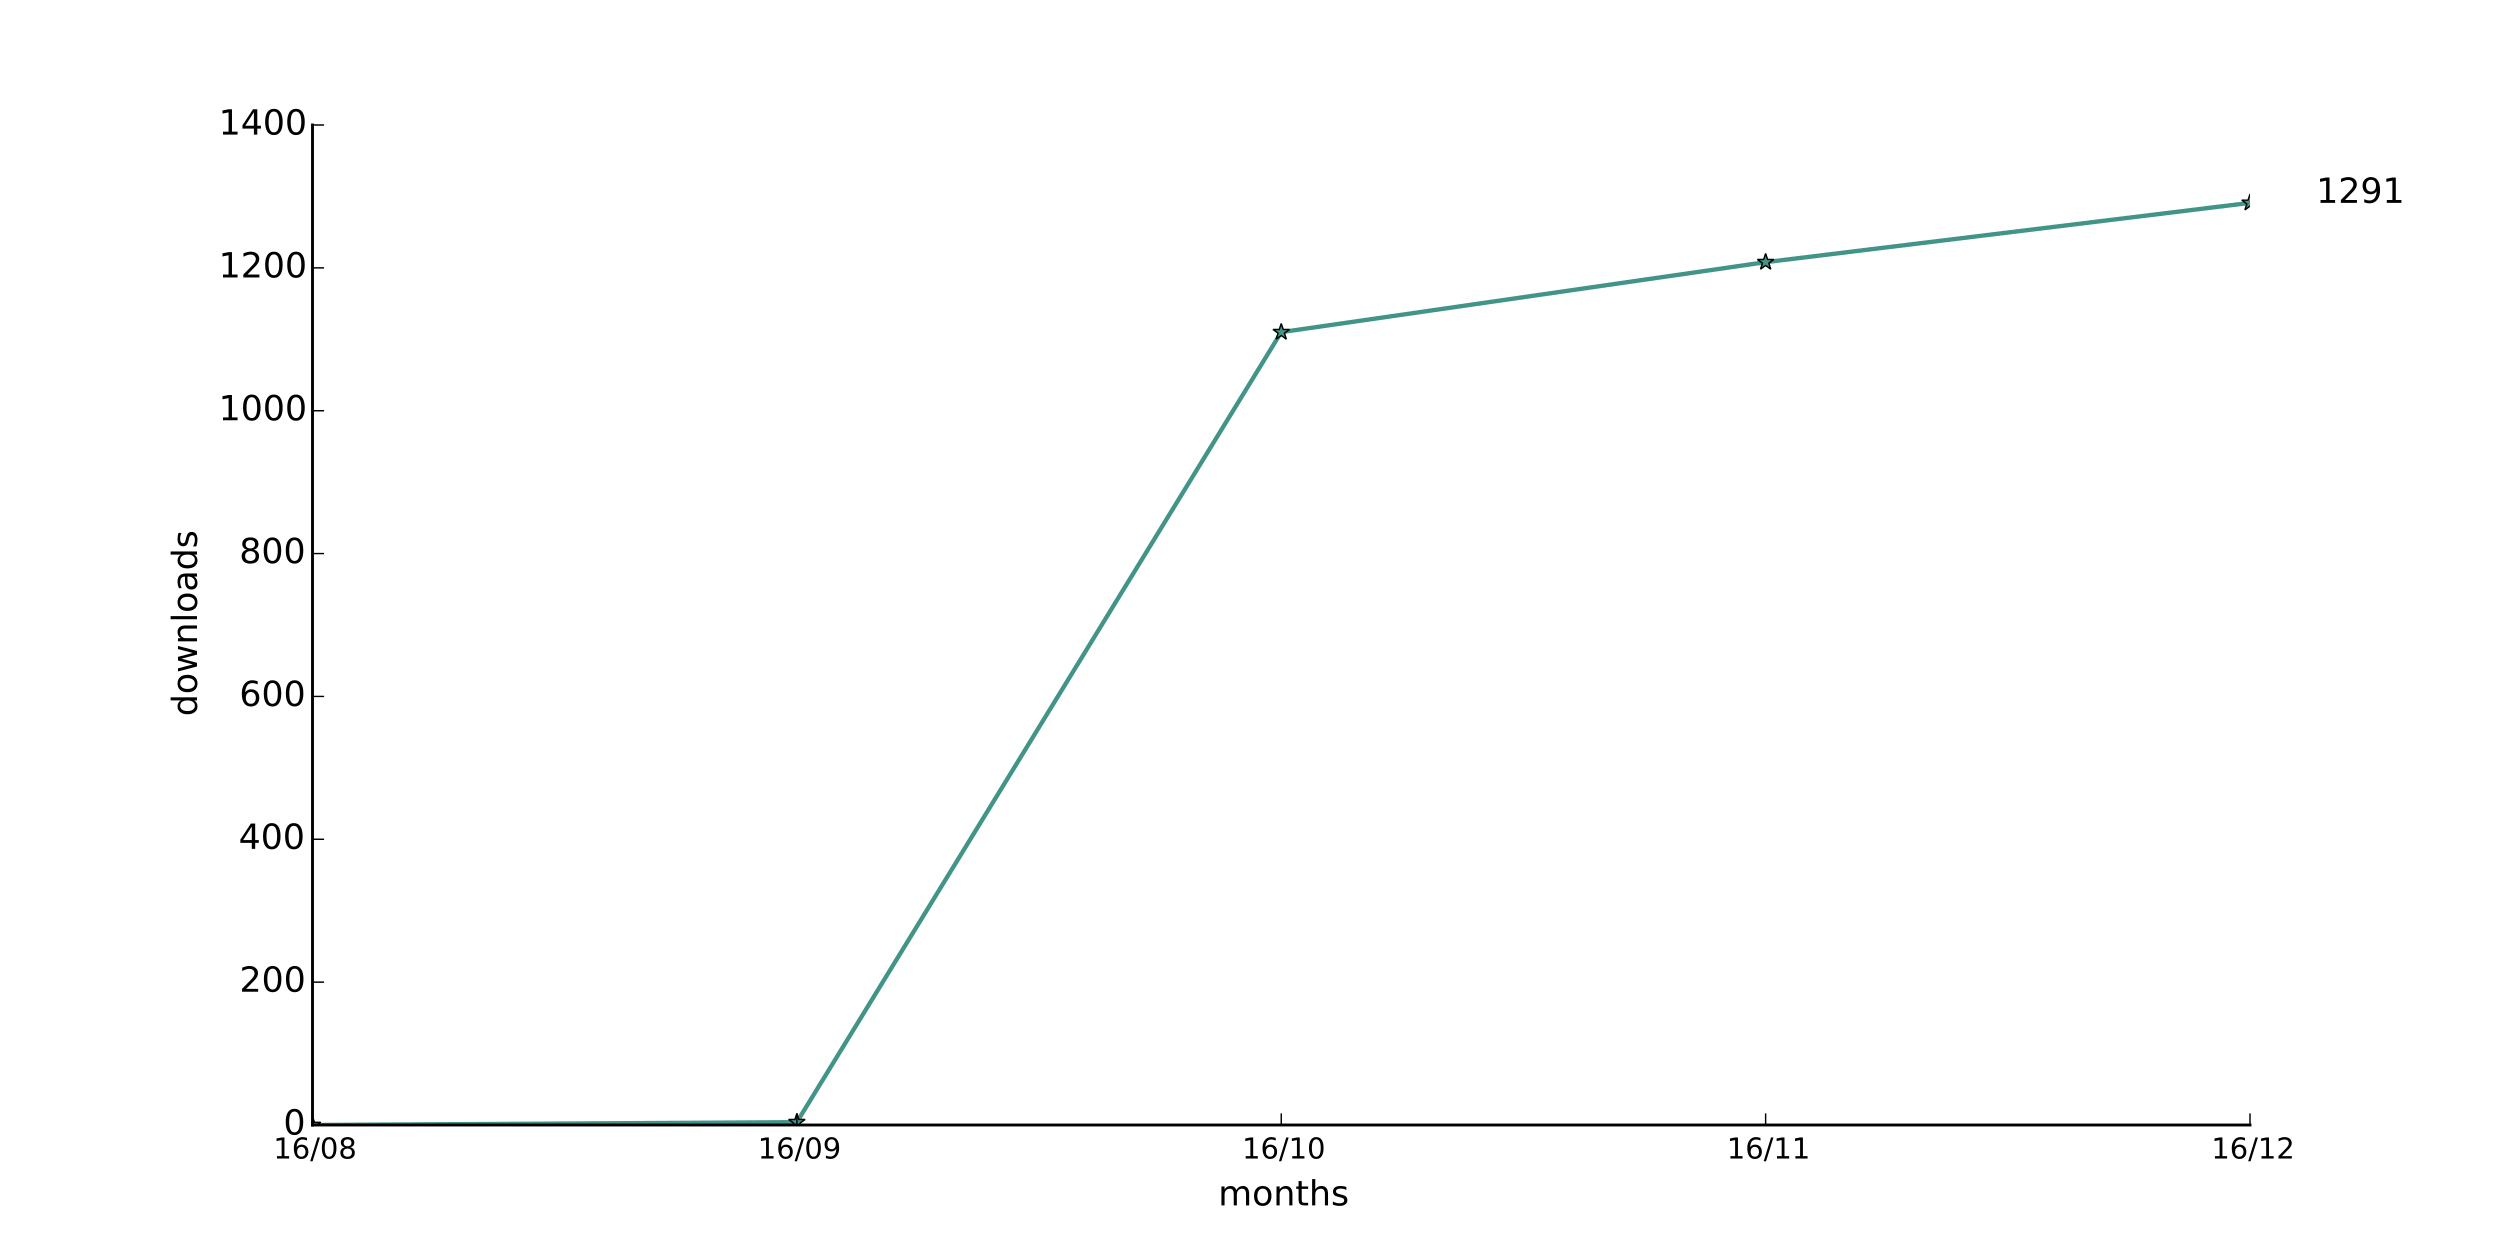
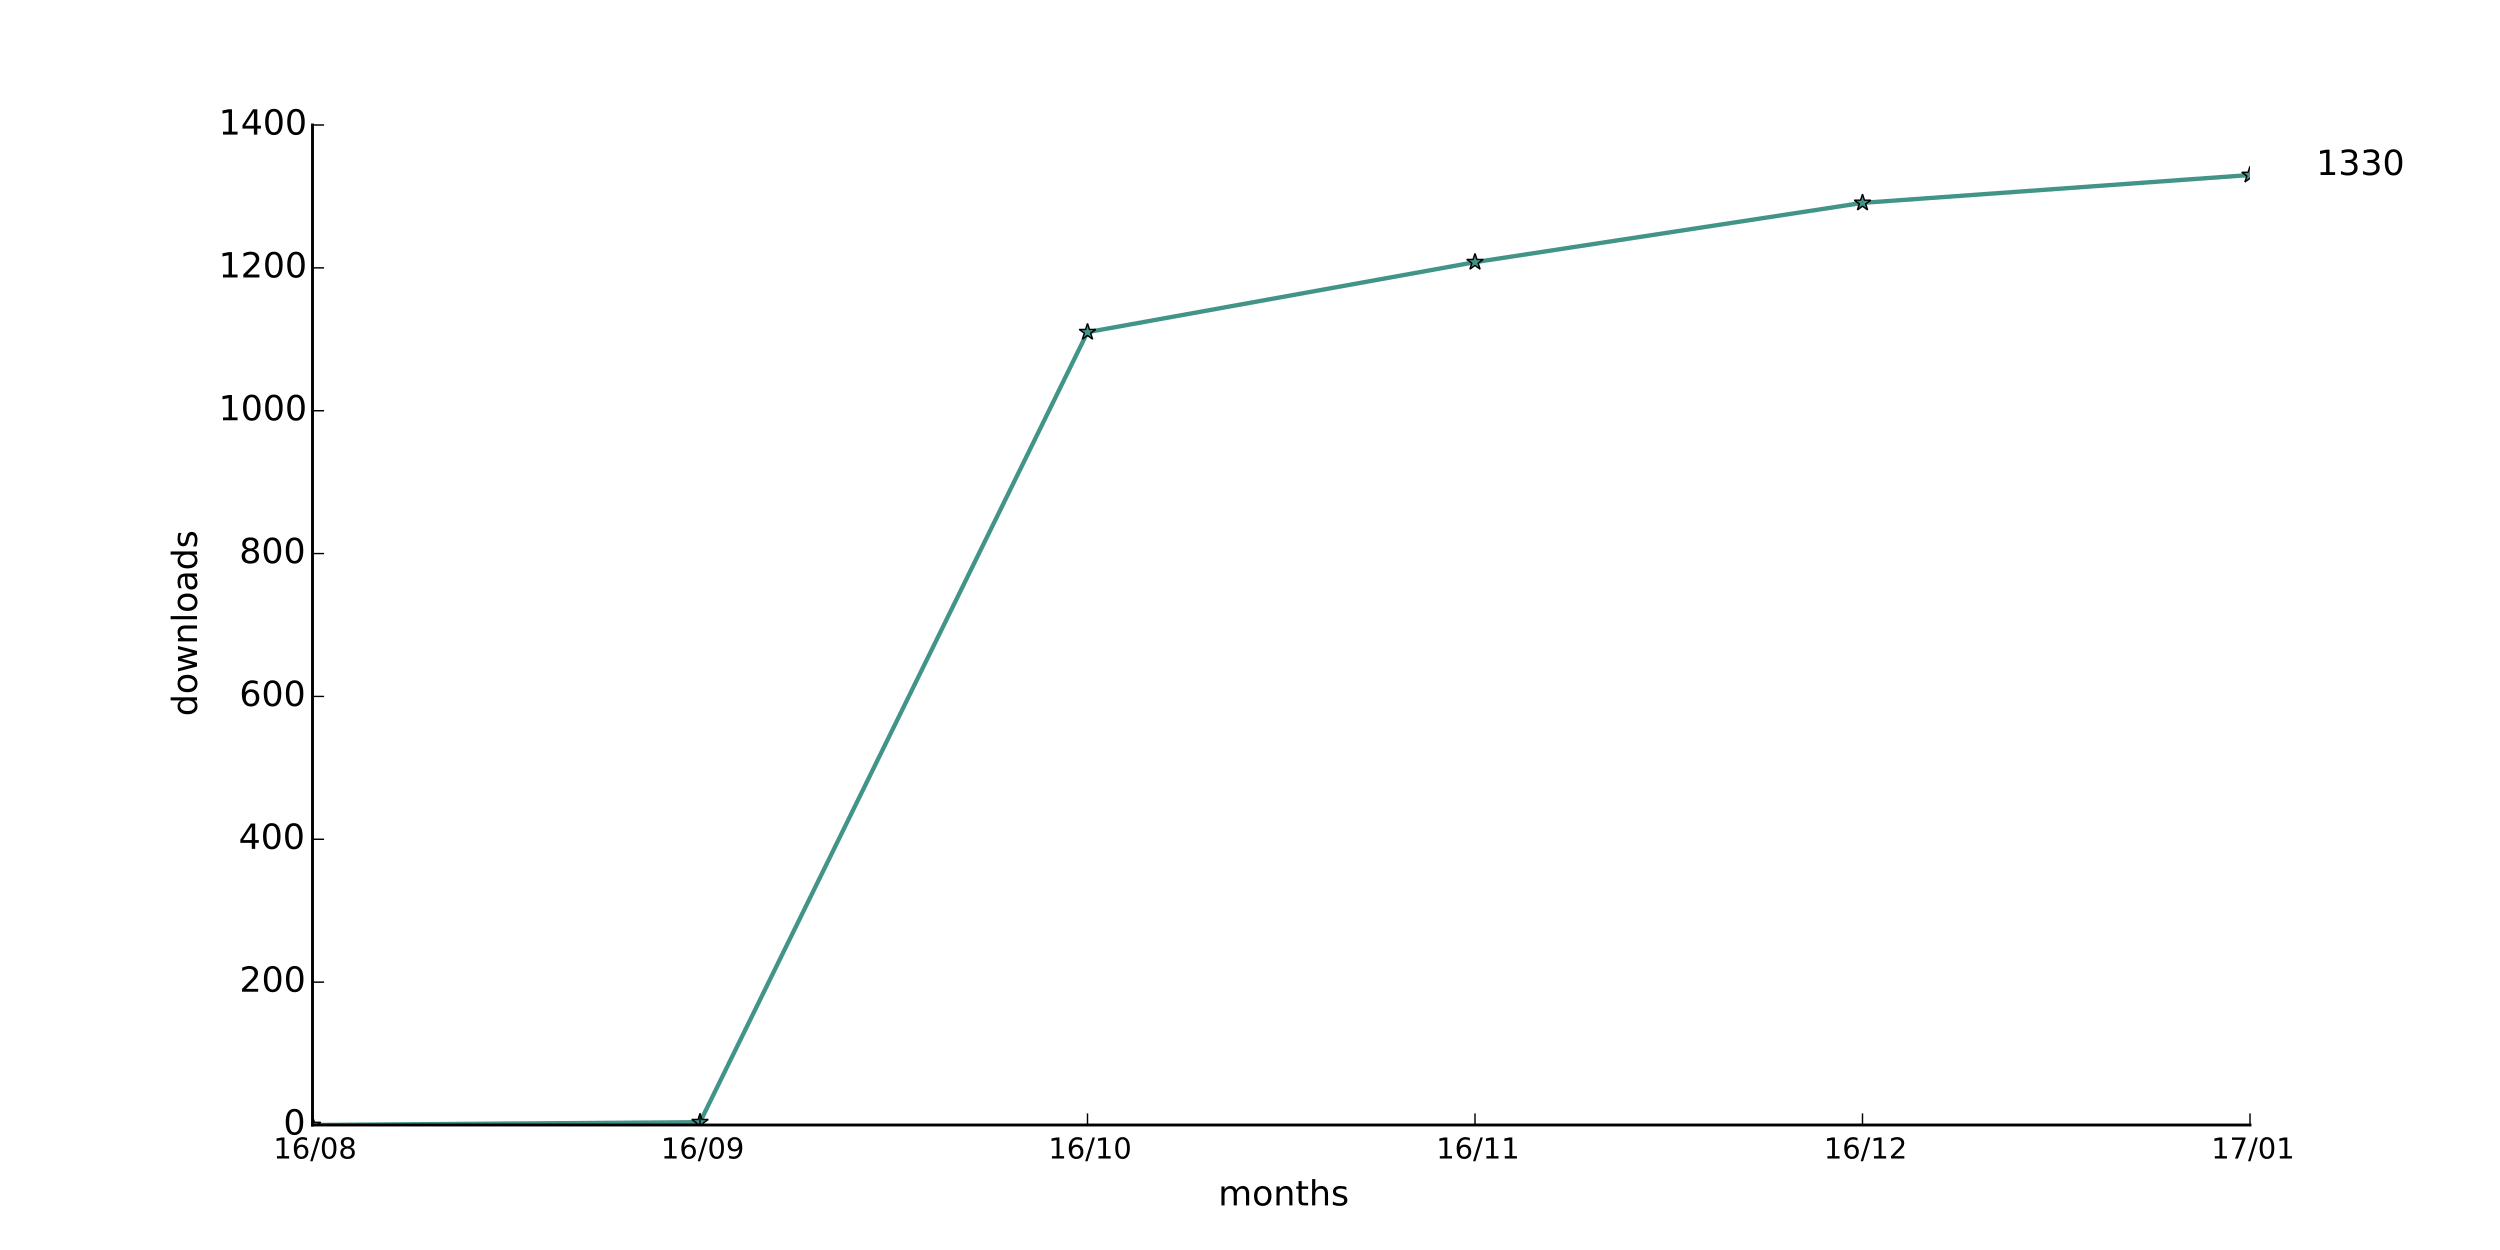
<svg xmlns="http://www.w3.org/2000/svg" xmlns:xlink="http://www.w3.org/1999/xlink" height="432pt" version="1.1" viewBox="0 0 864 432" width="864pt">
  <defs>
    <style type="text/css">
*{stroke-linecap:butt;stroke-linejoin:round;}
  </style>
  </defs>
  <g id="figure_1">
    <g id="patch_1">
      <path d=" M0 432 L864 432 L864 0 L0 0 z " style="fill:#ffffff;" />
    </g>
    <g id="axes_1">
      <g id="patch_2">
        <path d=" M108 388.8 L777.6 388.8 L777.6 43.2 L108 43.2 z " style="fill:#ffffff;" />
      </g>
      <g id="line2d_1">
-         <path clip-path="url(#pad36b945f0)" d=" M108 388.8 L275.4 387.813 L442.8 114.789 L610.2 90.597 L777.6 70.107" style="fill:none;stroke:#419487;stroke-linecap:square;stroke-width:1.5;" />
+         <path clip-path="url(#pad36b945f0)" d=" M108 388.8 L241.92 387.813 L375.84 114.789 L509.76 90.597 L643.68 70.107 L777.6 60.48" style="fill:none;stroke:#419487;stroke-linecap:square;stroke-width:1.5;" />
      </g>
      <g id="line2d_2">
        <defs>
          <path d=" M1.83697e-16 -3 L-0.674 -0.927 L-2.853 -0.927 L-1.09 0.354 L-1.763 2.427 L-2.10498e-16 1.146 L1.763 2.427 L1.09 0.354 L2.853 -0.927 L0.674 -0.927 z " id="m491b5457b4" style="stroke:#000000;stroke-linejoin:bevel;stroke-width:0.5;" />
        </defs>
        <g clip-path="url(#pad36b945f0)">
          <use style="fill:#419487;stroke:#000000;stroke-linejoin:bevel;stroke-width:0.5;" x="108.0" xlink:href="#m491b5457b4" y="388.8" />
-           <use style="fill:#419487;stroke:#000000;stroke-linejoin:bevel;stroke-width:0.5;" x="275.4" xlink:href="#m491b5457b4" y="387.813" />
-           <use style="fill:#419487;stroke:#000000;stroke-linejoin:bevel;stroke-width:0.5;" x="442.8" xlink:href="#m491b5457b4" y="114.789" />
-           <use style="fill:#419487;stroke:#000000;stroke-linejoin:bevel;stroke-width:0.5;" x="610.2" xlink:href="#m491b5457b4" y="90.597" />
-           <use style="fill:#419487;stroke:#000000;stroke-linejoin:bevel;stroke-width:0.5;" x="777.6" xlink:href="#m491b5457b4" y="70.107" />
+           <use style="fill:#419487;stroke:#000000;stroke-linejoin:bevel;stroke-width:0.5;" x="241.92" xlink:href="#m491b5457b4" y="387.813" />
+           <use style="fill:#419487;stroke:#000000;stroke-linejoin:bevel;stroke-width:0.5;" x="375.84" xlink:href="#m491b5457b4" y="114.789" />
+           <use style="fill:#419487;stroke:#000000;stroke-linejoin:bevel;stroke-width:0.5;" x="509.76" xlink:href="#m491b5457b4" y="90.597" />
+           <use style="fill:#419487;stroke:#000000;stroke-linejoin:bevel;stroke-width:0.5;" x="643.68" xlink:href="#m491b5457b4" y="70.107" />
+           <use style="fill:#419487;stroke:#000000;stroke-linejoin:bevel;stroke-width:0.5;" x="777.6" xlink:href="#m491b5457b4" y="60.48" />
        </g>
      </g>
      <g id="patch_3">
        <path d=" M108 388.8 L777.6 388.8" style="fill:none;stroke:#000000;stroke-linecap:square;stroke-linejoin:miter;" />
      </g>
      <g id="patch_4">
        <path d=" M108 388.8 L108 43.2" style="fill:none;stroke:#000000;stroke-linecap:square;stroke-linejoin:miter;" />
      </g>
      <g id="matplotlib.axis_1">
        <g id="xtick_1">
          <g id="line2d_3">
            <defs>
              <path d=" M0 0 L0 -4" id="m93b0483c22" style="stroke:#000000;stroke-width:0.5;" />
            </defs>
            <g>
              <use style="stroke:#000000;stroke-width:0.5;" x="108.0" xlink:href="#m93b0483c22" y="388.8" />
            </g>
          </g>
          <g id="text_1">
            <defs>
              <path d=" M31.781 66.406 Q24.172 66.406 20.328 58.906 Q16.5 51.422 16.5 36.375 Q16.5 21.391 20.328 13.891 Q24.172 6.391 31.781 6.391 Q39.453 6.391 43.281 13.891 Q47.125 21.391 47.125 36.375 Q47.125 51.422 43.281 58.906 Q39.453 66.406 31.781 66.406 M31.781 74.219 Q44.047 74.219 50.516 64.516 Q56.984 54.828 56.984 36.375 Q56.984 17.969 50.516 8.266 Q44.047 -1.422 31.781 -1.422 Q19.531 -1.422 13.062 8.266 Q6.594 17.969 6.594 36.375 Q6.594 54.828 13.062 64.516 Q19.531 74.219 31.781 74.219" id="BitstreamVeraSans-Roman-30" />
              <path d=" M12.406 8.297 L28.516 8.297 L28.516 63.922 L10.984 60.406 L10.984 69.391 L28.422 72.906 L38.281 72.906 L38.281 8.297 L54.391 8.297 L54.391 0 L12.406 0 z " id="BitstreamVeraSans-Roman-31" />
              <path d=" M33.016 40.375 Q26.375 40.375 22.484 35.828 Q18.609 31.297 18.609 23.391 Q18.609 15.531 22.484 10.953 Q26.375 6.391 33.016 6.391 Q39.656 6.391 43.531 10.953 Q47.406 15.531 47.406 23.391 Q47.406 31.297 43.531 35.828 Q39.656 40.375 33.016 40.375 M52.594 71.297 L52.594 62.312 Q48.875 64.062 45.094 64.984 Q41.312 65.922 37.594 65.922 Q27.828 65.922 22.672 59.328 Q17.531 52.734 16.797 39.406 Q19.672 43.656 24.016 45.922 Q28.375 48.188 33.594 48.188 Q44.578 48.188 50.953 41.516 Q57.328 34.859 57.328 23.391 Q57.328 12.156 50.688 5.359 Q44.047 -1.422 33.016 -1.422 Q20.359 -1.422 13.672 8.266 Q6.984 17.969 6.984 36.375 Q6.984 53.656 15.188 63.938 Q23.391 74.219 37.203 74.219 Q40.922 74.219 44.703 73.484 Q48.484 72.75 52.594 71.297" id="BitstreamVeraSans-Roman-36" />
              <path d=" M31.781 34.625 Q24.75 34.625 20.719 30.859 Q16.703 27.094 16.703 20.516 Q16.703 13.922 20.719 10.156 Q24.75 6.391 31.781 6.391 Q38.812 6.391 42.859 10.172 Q46.922 13.969 46.922 20.516 Q46.922 27.094 42.891 30.859 Q38.875 34.625 31.781 34.625 M21.922 38.812 Q15.578 40.375 12.031 44.719 Q8.5 49.078 8.5 55.328 Q8.5 64.062 14.719 69.141 Q20.953 74.219 31.781 74.219 Q42.672 74.219 48.875 69.141 Q55.078 64.062 55.078 55.328 Q55.078 49.078 51.531 44.719 Q48 40.375 41.703 38.812 Q48.828 37.156 52.797 32.312 Q56.781 27.484 56.781 20.516 Q56.781 9.906 50.312 4.234 Q43.844 -1.422 31.781 -1.422 Q19.734 -1.422 13.25 4.234 Q6.781 9.906 6.781 20.516 Q6.781 27.484 10.781 32.312 Q14.797 37.156 21.922 38.812 M18.312 54.391 Q18.312 48.734 21.844 45.562 Q25.391 42.391 31.781 42.391 Q38.141 42.391 41.719 45.562 Q45.312 48.734 45.312 54.391 Q45.312 60.062 41.719 63.234 Q38.141 66.406 31.781 66.406 Q25.391 66.406 21.844 63.234 Q18.312 60.062 18.312 54.391" id="BitstreamVeraSans-Roman-38" />
              <path d=" M25.391 72.906 L33.688 72.906 L8.297 -9.281 L0 -9.281 z " id="BitstreamVeraSans-Roman-2f" />
            </defs>
            <g transform="translate(94.48203 400.3984)scale(0.1 -0.1)">
              <use xlink:href="#BitstreamVeraSans-Roman-31" />
              <use x="63.623" xlink:href="#BitstreamVeraSans-Roman-36" />
              <use x="127.246" xlink:href="#BitstreamVeraSans-Roman-2f" />
              <use x="160.938" xlink:href="#BitstreamVeraSans-Roman-30" />
              <use x="224.561" xlink:href="#BitstreamVeraSans-Roman-38" />
            </g>
          </g>
        </g>
        <g id="xtick_2">
          <g id="line2d_4">
            <g>
-               <use style="stroke:#000000;stroke-width:0.5;" x="275.4" xlink:href="#m93b0483c22" y="388.8" />
+               <use style="stroke:#000000;stroke-width:0.5;" x="241.92" xlink:href="#m93b0483c22" y="388.8" />
            </g>
          </g>
          <g id="text_2">
            <defs>
              <path d=" M10.984 1.516 L10.984 10.5 Q14.703 8.734 18.5 7.812 Q22.312 6.891 25.984 6.891 Q35.75 6.891 40.891 13.453 Q46.047 20.016 46.781 33.406 Q43.953 29.203 39.594 26.953 Q35.25 24.703 29.984 24.703 Q19.047 24.703 12.672 31.312 Q6.297 37.938 6.297 49.422 Q6.297 60.641 12.938 67.422 Q19.578 74.219 30.609 74.219 Q43.266 74.219 49.922 64.516 Q56.594 54.828 56.594 36.375 Q56.594 19.141 48.406 8.859 Q40.234 -1.422 26.422 -1.422 Q22.703 -1.422 18.891 -0.688 Q15.094 0.047 10.984 1.516 M30.609 32.422 Q37.25 32.422 41.125 36.953 Q45.016 41.5 45.016 49.422 Q45.016 57.281 41.125 61.844 Q37.25 66.406 30.609 66.406 Q23.969 66.406 20.094 61.844 Q16.219 57.281 16.219 49.422 Q16.219 41.5 20.094 36.953 Q23.969 32.422 30.609 32.422" id="BitstreamVeraSans-Roman-39" />
            </defs>
-             <g transform="translate(261.8914 400.3984)scale(0.1 -0.1)">
+             <g transform="translate(228.4114 400.3984)scale(0.1 -0.1)">
              <use xlink:href="#BitstreamVeraSans-Roman-31" />
              <use x="63.623" xlink:href="#BitstreamVeraSans-Roman-36" />
              <use x="127.246" xlink:href="#BitstreamVeraSans-Roman-2f" />
              <use x="160.938" xlink:href="#BitstreamVeraSans-Roman-30" />
              <use x="224.561" xlink:href="#BitstreamVeraSans-Roman-39" />
            </g>
          </g>
        </g>
        <g id="xtick_3">
          <g id="line2d_5">
            <g>
-               <use style="stroke:#000000;stroke-width:0.5;" x="442.8" xlink:href="#m93b0483c22" y="388.8" />
+               <use style="stroke:#000000;stroke-width:0.5;" x="375.84" xlink:href="#m93b0483c22" y="388.8" />
            </g>
          </g>
          <g id="text_3">
-             <g transform="translate(429.2719 400.3984)scale(0.1 -0.1)">
+             <g transform="translate(362.3119 400.3984)scale(0.1 -0.1)">
              <use xlink:href="#BitstreamVeraSans-Roman-31" />
              <use x="63.623" xlink:href="#BitstreamVeraSans-Roman-36" />
              <use x="127.246" xlink:href="#BitstreamVeraSans-Roman-2f" />
              <use x="160.938" xlink:href="#BitstreamVeraSans-Roman-31" />
              <use x="224.561" xlink:href="#BitstreamVeraSans-Roman-30" />
            </g>
          </g>
        </g>
        <g id="xtick_4">
          <g id="line2d_6">
            <g>
-               <use style="stroke:#000000;stroke-width:0.5;" x="610.2" xlink:href="#m93b0483c22" y="388.8" />
+               <use style="stroke:#000000;stroke-width:0.5;" x="509.76" xlink:href="#m93b0483c22" y="388.8" />
            </g>
          </g>
          <g id="text_4">
-             <g transform="translate(596.8016 400.3984)scale(0.1 -0.1)">
+             <g transform="translate(496.3616 400.3984)scale(0.1 -0.1)">
              <use xlink:href="#BitstreamVeraSans-Roman-31" />
              <use x="63.623" xlink:href="#BitstreamVeraSans-Roman-36" />
              <use x="127.246" xlink:href="#BitstreamVeraSans-Roman-2f" />
              <use x="160.938" xlink:href="#BitstreamVeraSans-Roman-31" />
              <use x="224.561" xlink:href="#BitstreamVeraSans-Roman-31" />
            </g>
          </g>
        </g>
        <g id="xtick_5">
          <g id="line2d_7">
            <g>
-               <use style="stroke:#000000;stroke-width:0.5;" x="777.6" xlink:href="#m93b0483c22" y="388.8" />
+               <use style="stroke:#000000;stroke-width:0.5;" x="643.68" xlink:href="#m93b0483c22" y="388.8" />
            </g>
          </g>
          <g id="text_5">
            <defs>
              <path d=" M19.188 8.297 L53.609 8.297 L53.609 0 L7.328 0 L7.328 8.297 Q12.938 14.109 22.625 23.891 Q32.328 33.688 34.812 36.531 Q39.547 41.844 41.422 45.531 Q43.312 49.219 43.312 52.781 Q43.312 58.594 39.234 62.25 Q35.156 65.922 28.609 65.922 Q23.969 65.922 18.812 64.312 Q13.672 62.703 7.812 59.422 L7.812 69.391 Q13.766 71.781 18.938 73 Q24.125 74.219 28.422 74.219 Q39.75 74.219 46.484 68.547 Q53.219 62.891 53.219 53.422 Q53.219 48.922 51.531 44.891 Q49.859 40.875 45.406 35.406 Q44.188 33.984 37.641 27.219 Q31.109 20.453 19.188 8.297" id="BitstreamVeraSans-Roman-32" />
            </defs>
-             <g transform="translate(764.2406 400.3984)scale(0.1 -0.1)">
+             <g transform="translate(630.3206 400.3984)scale(0.1 -0.1)">
              <use xlink:href="#BitstreamVeraSans-Roman-31" />
              <use x="63.623" xlink:href="#BitstreamVeraSans-Roman-36" />
              <use x="127.246" xlink:href="#BitstreamVeraSans-Roman-2f" />
              <use x="160.938" xlink:href="#BitstreamVeraSans-Roman-31" />
              <use x="224.561" xlink:href="#BitstreamVeraSans-Roman-32" />
            </g>
          </g>
        </g>
-         <g id="text_6">
+         <g id="xtick_6">
+           <g id="line2d_8">
+             <g>
+               <use style="stroke:#000000;stroke-width:0.5;" x="777.6" xlink:href="#m93b0483c22" y="388.8" />
+             </g>
+           </g>
+           <g id="text_6">
+             <defs>
+               <path d=" M8.203 72.906 L55.078 72.906 L55.078 68.703 L28.609 0 L18.312 0 L43.219 64.594 L8.203 64.594 z " id="BitstreamVeraSans-Roman-37" />
+             </defs>
+             <g transform="translate(764.2016 400.3984)scale(0.1 -0.1)">
+               <use xlink:href="#BitstreamVeraSans-Roman-31" />
+               <use x="63.623" xlink:href="#BitstreamVeraSans-Roman-37" />
+               <use x="127.246" xlink:href="#BitstreamVeraSans-Roman-2f" />
+               <use x="160.938" xlink:href="#BitstreamVeraSans-Roman-30" />
+               <use x="224.561" xlink:href="#BitstreamVeraSans-Roman-31" />
+             </g>
+           </g>
+         </g>
+         <g id="text_7">
          <defs>
            <path d=" M54.891 33.016 L54.891 0 L45.906 0 L45.906 32.719 Q45.906 40.484 42.875 44.328 Q39.844 48.188 33.797 48.188 Q26.516 48.188 22.312 43.547 Q18.109 38.922 18.109 30.906 L18.109 0 L9.078 0 L9.078 54.688 L18.109 54.688 L18.109 46.188 Q21.344 51.125 25.703 53.562 Q30.078 56 35.797 56 Q45.219 56 50.047 50.172 Q54.891 44.344 54.891 33.016" id="BitstreamVeraSans-Roman-6e" />
            <path d=" M52 44.188 Q55.375 50.25 60.062 53.125 Q64.75 56 71.094 56 Q79.641 56 84.281 50.016 Q88.922 44.047 88.922 33.016 L88.922 0 L79.891 0 L79.891 32.719 Q79.891 40.578 77.094 44.375 Q74.312 48.188 68.609 48.188 Q61.625 48.188 57.562 43.547 Q53.516 38.922 53.516 30.906 L53.516 0 L44.484 0 L44.484 32.719 Q44.484 40.625 41.703 44.406 Q38.922 48.188 33.109 48.188 Q26.219 48.188 22.156 43.531 Q18.109 38.875 18.109 30.906 L18.109 0 L9.078 0 L9.078 54.688 L18.109 54.688 L18.109 46.188 Q21.188 51.219 25.484 53.609 Q29.781 56 35.688 56 Q41.656 56 45.828 52.969 Q50 49.953 52 44.188" id="BitstreamVeraSans-Roman-6d" />
            <path d=" M30.609 48.391 Q23.391 48.391 19.188 42.75 Q14.984 37.109 14.984 27.297 Q14.984 17.484 19.156 11.844 Q23.344 6.203 30.609 6.203 Q37.797 6.203 41.984 11.859 Q46.188 17.531 46.188 27.297 Q46.188 37.016 41.984 42.703 Q37.797 48.391 30.609 48.391 M30.609 56 Q42.328 56 49.016 48.375 Q55.719 40.766 55.719 27.297 Q55.719 13.875 49.016 6.219 Q42.328 -1.422 30.609 -1.422 Q18.844 -1.422 12.172 6.219 Q5.516 13.875 5.516 27.297 Q5.516 40.766 12.172 48.375 Q18.844 56 30.609 56" id="BitstreamVeraSans-Roman-6f" />
            <path d=" M54.891 33.016 L54.891 0 L45.906 0 L45.906 32.719 Q45.906 40.484 42.875 44.328 Q39.844 48.188 33.797 48.188 Q26.516 48.188 22.312 43.547 Q18.109 38.922 18.109 30.906 L18.109 0 L9.078 0 L9.078 75.984 L18.109 75.984 L18.109 46.188 Q21.344 51.125 25.703 53.562 Q30.078 56 35.797 56 Q45.219 56 50.047 50.172 Q54.891 44.344 54.891 33.016" id="BitstreamVeraSans-Roman-68" />
            <path d=" M18.312 70.219 L18.312 54.688 L36.812 54.688 L36.812 47.703 L18.312 47.703 L18.312 18.016 Q18.312 11.328 20.141 9.422 Q21.969 7.516 27.594 7.516 L36.812 7.516 L36.812 0 L27.594 0 Q17.188 0 13.234 3.875 Q9.281 7.766 9.281 18.016 L9.281 47.703 L2.688 47.703 L2.688 54.688 L9.281 54.688 L9.281 70.219 z " id="BitstreamVeraSans-Roman-74" />
            <path d=" M44.281 53.078 L44.281 44.578 Q40.484 46.531 36.375 47.5 Q32.281 48.484 27.875 48.484 Q21.188 48.484 17.844 46.438 Q14.5 44.391 14.5 40.281 Q14.5 37.156 16.891 35.375 Q19.281 33.594 26.516 31.984 L29.594 31.297 Q39.156 29.25 43.188 25.516 Q47.219 21.781 47.219 15.094 Q47.219 7.469 41.188 3.016 Q35.156 -1.422 24.609 -1.422 Q20.219 -1.422 15.453 -0.562 Q10.688 0.297 5.422 2 L5.422 11.281 Q10.406 8.688 15.234 7.391 Q20.062 6.109 24.812 6.109 Q31.156 6.109 34.562 8.281 Q37.984 10.453 37.984 14.406 Q37.984 18.062 35.516 20.016 Q33.062 21.969 24.703 23.781 L21.578 24.516 Q13.234 26.266 9.516 29.906 Q5.812 33.547 5.812 39.891 Q5.812 47.609 11.281 51.797 Q16.75 56 26.812 56 Q31.781 56 36.172 55.266 Q40.578 54.547 44.281 53.078" id="BitstreamVeraSans-Roman-73" />
          </defs>
          <g transform="translate(421.0387 416.5962)scale(0.12 -0.12)">
            <use xlink:href="#BitstreamVeraSans-Roman-6d" />
            <use x="97.412" xlink:href="#BitstreamVeraSans-Roman-6f" />
            <use x="158.594" xlink:href="#BitstreamVeraSans-Roman-6e" />
            <use x="221.973" xlink:href="#BitstreamVeraSans-Roman-74" />
            <use x="261.182" xlink:href="#BitstreamVeraSans-Roman-68" />
            <use x="324.561" xlink:href="#BitstreamVeraSans-Roman-73" />
          </g>
        </g>
      </g>
      <g id="matplotlib.axis_2">
        <g id="ytick_1">
-           <g id="line2d_8">
+           <g id="line2d_9">
            <defs>
              <path d=" M0 0 L4 0" id="m728421d6d4" style="stroke:#000000;stroke-width:0.5;" />
            </defs>
            <g>
              <use style="stroke:#000000;stroke-width:0.5;" x="108.0" xlink:href="#m728421d6d4" y="388.8" />
            </g>
          </g>
-           <g id="text_7">
+           <g id="text_8">
            <g transform="translate(97.95312 392.1112)scale(0.12 -0.12)">
              <use xlink:href="#BitstreamVeraSans-Roman-30" />
            </g>
          </g>
        </g>
        <g id="ytick_2">
-           <g id="line2d_9">
+           <g id="line2d_10">
            <g>
              <use style="stroke:#000000;stroke-width:0.5;" x="108.0" xlink:href="#m728421d6d4" y="339.429" />
            </g>
          </g>
-           <g id="text_8">
+           <g id="text_9">
            <g transform="translate(82.77125 342.7398)scale(0.12 -0.12)">
              <use xlink:href="#BitstreamVeraSans-Roman-32" />
              <use x="63.623" xlink:href="#BitstreamVeraSans-Roman-30" />
              <use x="127.246" xlink:href="#BitstreamVeraSans-Roman-30" />
            </g>
          </g>
        </g>
        <g id="ytick_3">
-           <g id="line2d_10">
+           <g id="line2d_11">
            <g>
              <use style="stroke:#000000;stroke-width:0.5;" x="108.0" xlink:href="#m728421d6d4" y="290.057" />
            </g>
          </g>
-           <g id="text_9">
+           <g id="text_10">
            <defs>
              <path d=" M37.797 64.312 L12.891 25.391 L37.797 25.391 z  M35.203 72.906 L47.609 72.906 L47.609 25.391 L58.016 25.391 L58.016 17.188 L47.609 17.188 L47.609 0 L37.797 0 L37.797 17.188 L4.891 17.188 L4.891 26.703 z " id="BitstreamVeraSans-Roman-34" />
            </defs>
            <g transform="translate(82.47875 293.3684)scale(0.12 -0.12)">
              <use xlink:href="#BitstreamVeraSans-Roman-34" />
              <use x="63.623" xlink:href="#BitstreamVeraSans-Roman-30" />
              <use x="127.246" xlink:href="#BitstreamVeraSans-Roman-30" />
            </g>
          </g>
        </g>
        <g id="ytick_4">
-           <g id="line2d_11">
+           <g id="line2d_12">
            <g>
              <use style="stroke:#000000;stroke-width:0.5;" x="108.0" xlink:href="#m728421d6d4" y="240.686" />
            </g>
          </g>
-           <g id="text_10">
+           <g id="text_11">
            <g transform="translate(82.73 243.997)scale(0.12 -0.12)">
              <use xlink:href="#BitstreamVeraSans-Roman-36" />
              <use x="63.623" xlink:href="#BitstreamVeraSans-Roman-30" />
              <use x="127.246" xlink:href="#BitstreamVeraSans-Roman-30" />
            </g>
          </g>
        </g>
        <g id="ytick_5">
-           <g id="line2d_12">
+           <g id="line2d_13">
            <g>
              <use style="stroke:#000000;stroke-width:0.5;" x="108.0" xlink:href="#m728421d6d4" y="191.314" />
            </g>
          </g>
-           <g id="text_11">
+           <g id="text_12">
            <g transform="translate(82.70562 194.6255)scale(0.12 -0.12)">
              <use xlink:href="#BitstreamVeraSans-Roman-38" />
              <use x="63.623" xlink:href="#BitstreamVeraSans-Roman-30" />
              <use x="127.246" xlink:href="#BitstreamVeraSans-Roman-30" />
            </g>
          </g>
        </g>
        <g id="ytick_6">
-           <g id="line2d_13">
+           <g id="line2d_14">
            <g>
              <use style="stroke:#000000;stroke-width:0.5;" x="108.0" xlink:href="#m728421d6d4" y="141.943" />
            </g>
          </g>
-           <g id="text_12">
+           <g id="text_13">
            <g transform="translate(75.575 145.2541)scale(0.12 -0.12)">
              <use xlink:href="#BitstreamVeraSans-Roman-31" />
              <use x="63.623" xlink:href="#BitstreamVeraSans-Roman-30" />
              <use x="127.246" xlink:href="#BitstreamVeraSans-Roman-30" />
              <use x="190.869" xlink:href="#BitstreamVeraSans-Roman-30" />
            </g>
          </g>
        </g>
        <g id="ytick_7">
-           <g id="line2d_14">
+           <g id="line2d_15">
            <g>
              <use style="stroke:#000000;stroke-width:0.5;" x="108.0" xlink:href="#m728421d6d4" y="92.571" />
            </g>
          </g>
-           <g id="text_13">
+           <g id="text_14">
            <g transform="translate(75.575 95.88268)scale(0.12 -0.12)">
              <use xlink:href="#BitstreamVeraSans-Roman-31" />
              <use x="63.623" xlink:href="#BitstreamVeraSans-Roman-32" />
              <use x="127.246" xlink:href="#BitstreamVeraSans-Roman-30" />
              <use x="190.869" xlink:href="#BitstreamVeraSans-Roman-30" />
            </g>
          </g>
        </g>
        <g id="ytick_8">
-           <g id="line2d_15">
+           <g id="line2d_16">
            <g>
              <use style="stroke:#000000;stroke-width:0.5;" x="108.0" xlink:href="#m728421d6d4" y="43.2" />
            </g>
          </g>
-           <g id="text_14">
+           <g id="text_15">
            <g transform="translate(75.575 46.51125)scale(0.12 -0.12)">
              <use xlink:href="#BitstreamVeraSans-Roman-31" />
              <use x="63.623" xlink:href="#BitstreamVeraSans-Roman-34" />
              <use x="127.246" xlink:href="#BitstreamVeraSans-Roman-30" />
              <use x="190.869" xlink:href="#BitstreamVeraSans-Roman-30" />
            </g>
          </g>
        </g>
-         <g id="text_15">
+         <g id="text_16">
          <defs>
            <path d=" M45.406 46.391 L45.406 75.984 L54.391 75.984 L54.391 0 L45.406 0 L45.406 8.203 Q42.578 3.328 38.25 0.953 Q33.938 -1.422 27.875 -1.422 Q17.969 -1.422 11.734 6.484 Q5.516 14.406 5.516 27.297 Q5.516 40.188 11.734 48.094 Q17.969 56 27.875 56 Q33.938 56 38.25 53.625 Q42.578 51.266 45.406 46.391 M14.797 27.297 Q14.797 17.391 18.875 11.75 Q22.953 6.109 30.078 6.109 Q37.203 6.109 41.297 11.75 Q45.406 17.391 45.406 27.297 Q45.406 37.203 41.297 42.844 Q37.203 48.484 30.078 48.484 Q22.953 48.484 18.875 42.844 Q14.797 37.203 14.797 27.297" id="BitstreamVeraSans-Roman-64" />
            <path d=" M34.281 27.484 Q23.391 27.484 19.188 25 Q14.984 22.516 14.984 16.5 Q14.984 11.719 18.141 8.906 Q21.297 6.109 26.703 6.109 Q34.188 6.109 38.703 11.406 Q43.219 16.703 43.219 25.484 L43.219 27.484 z  M52.203 31.203 L52.203 0 L43.219 0 L43.219 8.297 Q40.141 3.328 35.547 0.953 Q30.953 -1.422 24.312 -1.422 Q15.922 -1.422 10.953 3.297 Q6 8.016 6 15.922 Q6 25.141 12.172 29.828 Q18.359 34.516 30.609 34.516 L43.219 34.516 L43.219 35.406 Q43.219 41.609 39.141 45 Q35.062 48.391 27.688 48.391 Q23 48.391 18.547 47.266 Q14.109 46.141 10.016 43.891 L10.016 52.203 Q14.938 54.109 19.578 55.047 Q24.219 56 28.609 56 Q40.484 56 46.344 49.844 Q52.203 43.703 52.203 31.203" id="BitstreamVeraSans-Roman-61" />
            <path d=" M9.422 75.984 L18.406 75.984 L18.406 0 L9.422 0 z " id="BitstreamVeraSans-Roman-6c" />
            <path d=" M4.203 54.688 L13.188 54.688 L24.422 12.016 L35.594 54.688 L46.188 54.688 L57.422 12.016 L68.609 54.688 L77.594 54.688 L63.281 0 L52.688 0 L40.922 44.828 L29.109 0 L18.5 0 z " id="BitstreamVeraSans-Roman-77" />
          </defs>
          <g transform="translate(68.07937 247.5159)rotate(-90.0)scale(0.12 -0.12)">
            <use xlink:href="#BitstreamVeraSans-Roman-64" />
            <use x="63.477" xlink:href="#BitstreamVeraSans-Roman-6f" />
            <use x="124.658" xlink:href="#BitstreamVeraSans-Roman-77" />
            <use x="206.445" xlink:href="#BitstreamVeraSans-Roman-6e" />
            <use x="269.824" xlink:href="#BitstreamVeraSans-Roman-6c" />
            <use x="297.607" xlink:href="#BitstreamVeraSans-Roman-6f" />
            <use x="358.789" xlink:href="#BitstreamVeraSans-Roman-61" />
            <use x="420.068" xlink:href="#BitstreamVeraSans-Roman-64" />
            <use x="483.545" xlink:href="#BitstreamVeraSans-Roman-73" />
          </g>
        </g>
      </g>
-       <g id="text_16">
+       <g id="text_17">
        <defs>
          <path id="BitstreamVeraSans-Roman-20" />
+           <path d=" M40.578 39.312 Q47.656 37.797 51.625 33 Q55.609 28.219 55.609 21.188 Q55.609 10.406 48.188 4.484 Q40.766 -1.422 27.094 -1.422 Q22.516 -1.422 17.656 -0.516 Q12.797 0.391 7.625 2.203 L7.625 11.719 Q11.719 9.328 16.594 8.109 Q21.484 6.891 26.812 6.891 Q36.078 6.891 40.938 10.547 Q45.797 14.203 45.797 21.188 Q45.797 27.641 41.281 31.266 Q36.766 34.906 28.719 34.906 L20.219 34.906 L20.219 43.016 L29.109 43.016 Q36.375 43.016 40.234 45.922 Q44.094 48.828 44.094 54.297 Q44.094 59.906 40.109 62.906 Q36.141 65.922 28.719 65.922 Q24.656 65.922 20.016 65.031 Q15.375 64.156 9.812 62.312 L9.812 71.094 Q15.438 72.656 20.344 73.438 Q25.25 74.219 29.594 74.219 Q40.828 74.219 47.359 69.109 Q53.906 64.016 53.906 55.328 Q53.906 49.266 50.438 45.094 Q46.969 40.922 40.578 39.312" id="BitstreamVeraSans-Roman-33" />
        </defs>
-         <g transform="translate(777.6 70.10743)scale(0.12 -0.12)">
+         <g transform="translate(777.6 60.48)scale(0.12 -0.12)">
          <use xlink:href="#BitstreamVeraSans-Roman-20" />
          <use x="31.787" xlink:href="#BitstreamVeraSans-Roman-20" />
          <use x="63.574" xlink:href="#BitstreamVeraSans-Roman-20" />
          <use x="95.361" xlink:href="#BitstreamVeraSans-Roman-20" />
          <use x="127.148" xlink:href="#BitstreamVeraSans-Roman-20" />
          <use x="158.936" xlink:href="#BitstreamVeraSans-Roman-20" />
          <use x="190.723" xlink:href="#BitstreamVeraSans-Roman-31" />
-           <use x="254.346" xlink:href="#BitstreamVeraSans-Roman-32" />
-           <use x="317.969" xlink:href="#BitstreamVeraSans-Roman-39" />
-           <use x="381.592" xlink:href="#BitstreamVeraSans-Roman-31" />
+           <use x="254.346" xlink:href="#BitstreamVeraSans-Roman-33" />
+           <use x="317.969" xlink:href="#BitstreamVeraSans-Roman-33" />
+           <use x="381.592" xlink:href="#BitstreamVeraSans-Roman-30" />
        </g>
      </g>
    </g>
  </g>
  <defs>
    <clipPath id="pad36b945f0">
      <rect height="345.6" width="669.6" x="108.0" y="43.2" />
    </clipPath>
  </defs>
</svg>
